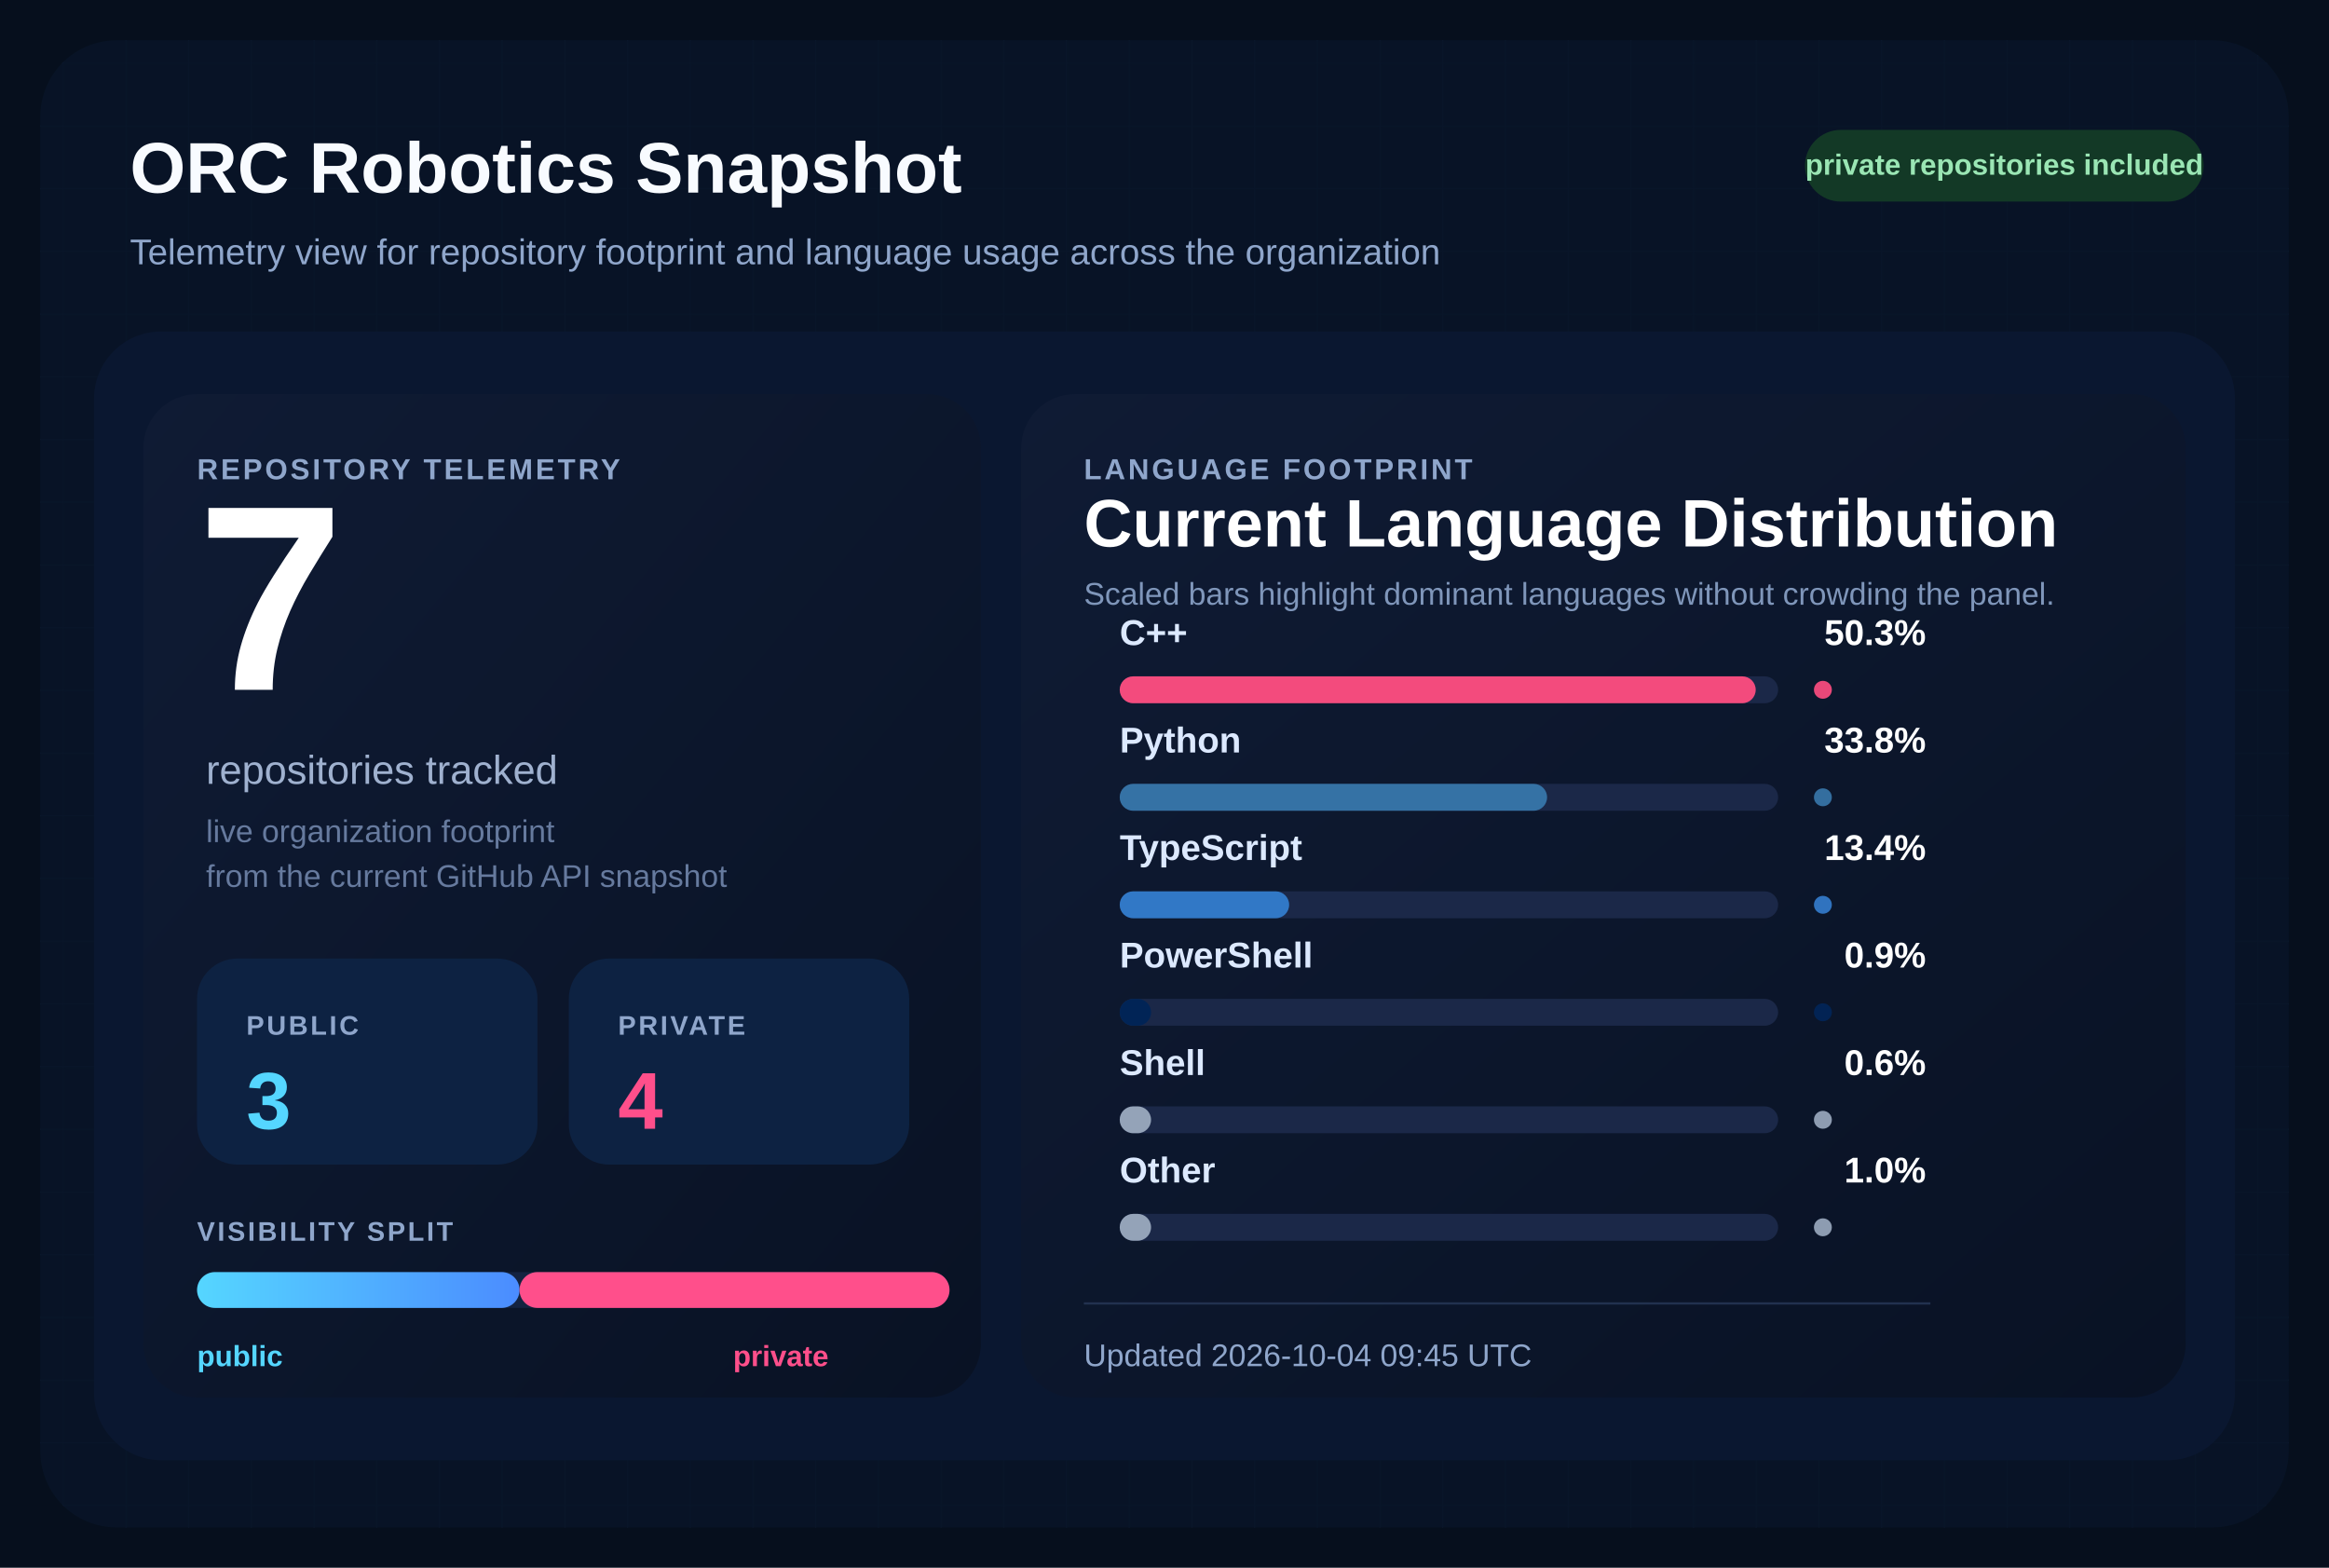
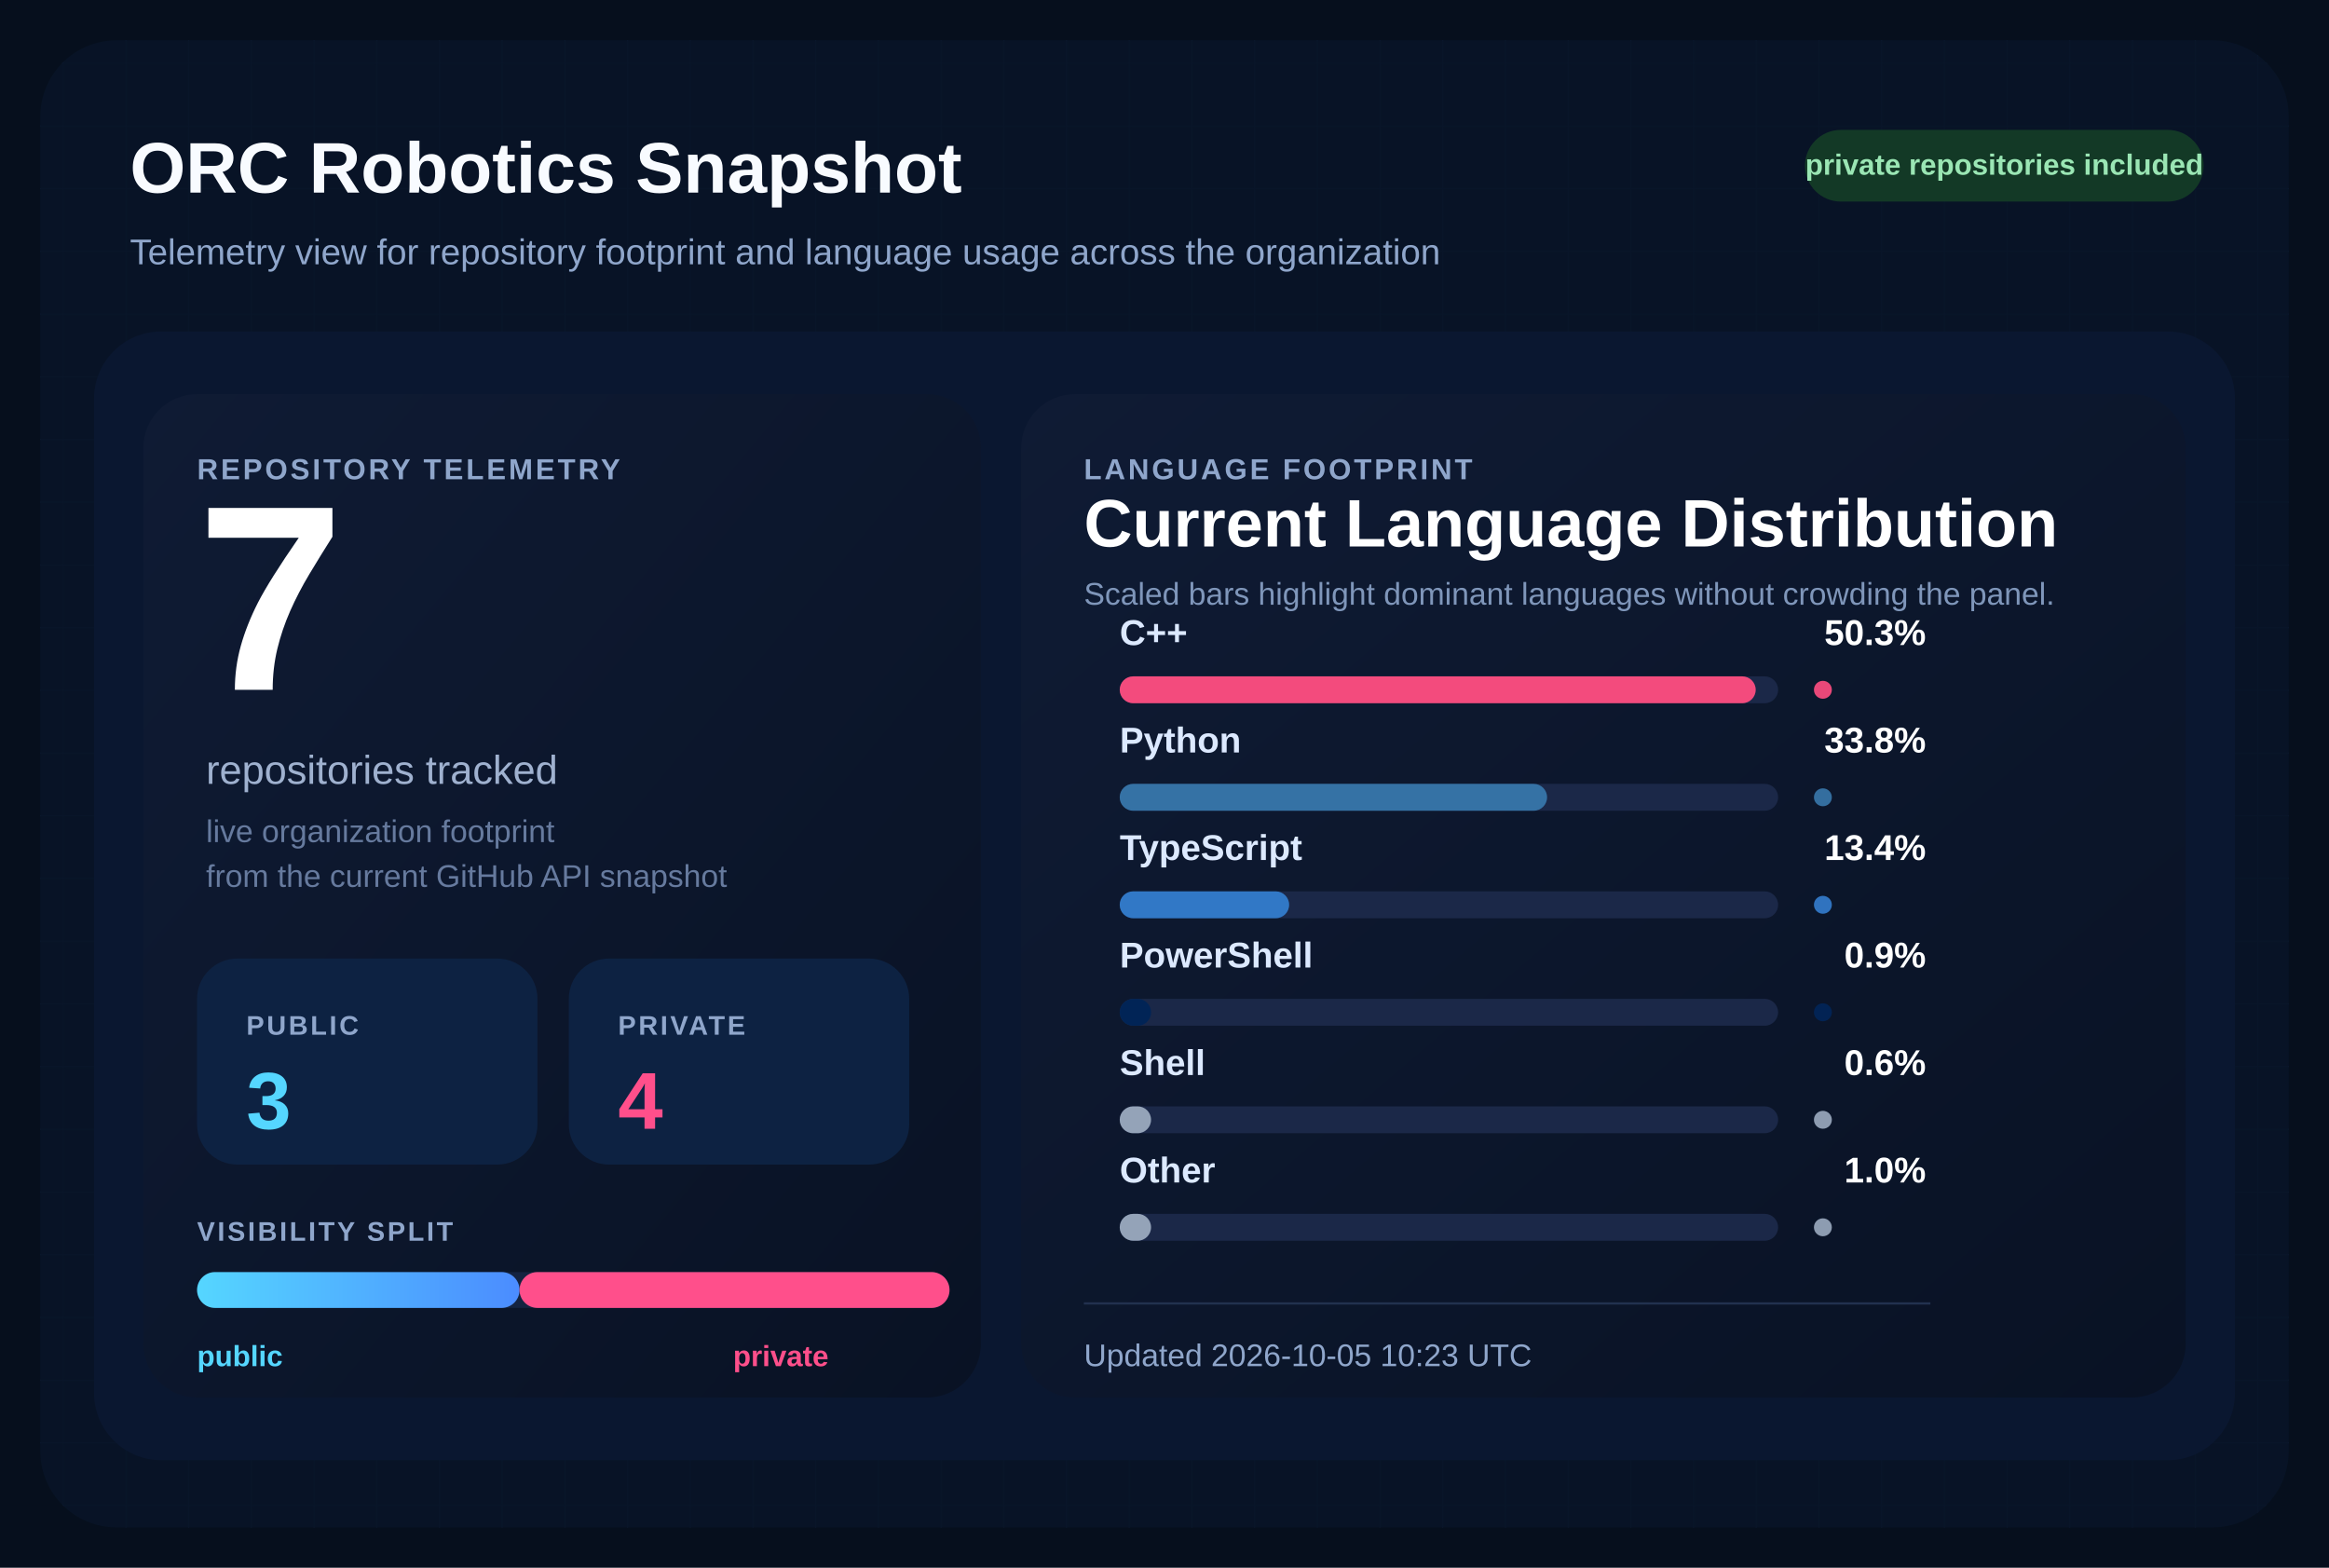
<svg xmlns="http://www.w3.org/2000/svg" width="1040" height="700" viewBox="0 0 1040 700" role="img" aria-labelledby="title desc">
  <defs>
    <pattern id="grid" width="28" height="28" patternUnits="userSpaceOnUse">
      <path d="M 28 0 L 0 0 0 28" fill="none" stroke="#12213d" stroke-width="1" />
    </pattern>
    <linearGradient id="surface" x1="0%" y1="0%" x2="100%" y2="100%">
      <stop offset="0%" stop-color="#0f1b34" />
      <stop offset="100%" stop-color="#091224" />
    </linearGradient>
    <linearGradient id="publicBar" x1="0%" y1="0%" x2="100%" y2="0%">
      <stop offset="0%" stop-color="#55d6ff" />
      <stop offset="100%" stop-color="#4b8cff" />
    </linearGradient>
  </defs>
  <rect width="1040" height="700" fill="#060f1d" />
  <rect x="18" y="18" width="1004" height="664" rx="34" fill="url(#grid)" />
  <rect x="18" y="18" width="1004" height="664" rx="34" fill="#081427" fill-opacity="0.9" />
  <text x="58" y="86" fill="#f8fbff" font-size="32" font-family="Segoe UI, Arial, sans-serif" font-weight="700">
    ORC Robotics Snapshot
  </text>
  <text x="58" y="118" fill="#8fa6cb" font-size="16" font-family="Segoe UI, Arial, sans-serif">
    Telemetry view for repository footprint and language usage across the organization
  </text>
  <rect x="806" y="58" width="178" height="32" rx="16" fill="#133926" />
  <text x="895" y="78" fill="#9ae6b4" font-size="13" font-family="Segoe UI, Arial, sans-serif" font-weight="700" text-anchor="middle">
    private repositories included
  </text>
  <rect x="42" y="148" width="956" height="504" rx="30" fill="#0a1730" />
  <rect x="64" y="176" width="374" height="448" rx="24" fill="url(#surface)" />
  <rect x="456" y="176" width="520" height="448" rx="24" fill="url(#surface)" />
  <text x="88" y="214" fill="#8fa6cb" font-size="13" font-family="Segoe UI, Arial, sans-serif" font-weight="700" letter-spacing="1.2">
    REPOSITORY TELEMETRY
  </text>
  <text x="88" y="308" fill="#ffffff" font-size="118" font-family="Segoe UI, Arial, sans-serif" font-weight="700">
    7
  </text>
  <text x="92" y="350" fill="#9fb1cf" font-size="18" font-family="Segoe UI, Arial, sans-serif">
    repositories tracked
  </text>
  <text x="92" y="376" fill="#667a9e" font-size="14" font-family="Segoe UI, Arial, sans-serif">
    live organization footprint
  </text>
  <text x="92" y="396" fill="#667a9e" font-size="14" font-family="Segoe UI, Arial, sans-serif">
    from the current GitHub API snapshot
  </text>
  <rect x="88" y="428" width="152" height="92" rx="18" fill="#0d2242" />
  <text x="110" y="462" fill="#8fa6cb" font-size="12" font-family="Segoe UI, Arial, sans-serif" font-weight="700" letter-spacing="1.1">
    PUBLIC
  </text>
  <text x="110" y="504" fill="#55d6ff" font-size="36" font-family="Segoe UI, Arial, sans-serif" font-weight="700">
    3
  </text>
  <rect x="254" y="428" width="152" height="92" rx="18" fill="#0d2242" />
  <text x="276" y="462" fill="#8fa6cb" font-size="12" font-family="Segoe UI, Arial, sans-serif" font-weight="700" letter-spacing="1.1">
    PRIVATE
  </text>
  <text x="276" y="504" fill="#ff4f8b" font-size="36" font-family="Segoe UI, Arial, sans-serif" font-weight="700">
    4
  </text>
  <text x="88" y="554" fill="#8fa6cb" font-size="12" font-family="Segoe UI, Arial, sans-serif" font-weight="700" letter-spacing="1.1">
    VISIBILITY SPLIT
  </text>
  <rect x="88" y="568" width="336" height="16" rx="8" fill="#142340" />
  <rect x="88" y="568" width="144.00" height="16" rx="8" fill="url(#publicBar)" />
  <rect x="232.00" y="568" width="192.00" height="16" rx="8" fill="#ff4f8b" />
  <text x="88" y="610" fill="#55d6ff" font-size="13" font-family="Segoe UI, Arial, sans-serif" font-weight="700">
    public
  </text>
  <text x="370" y="610" fill="#ff4f8b" font-size="13" font-family="Segoe UI, Arial, sans-serif" font-weight="700" text-anchor="end">
    private
  </text>
  <text x="484" y="214" fill="#8fa6cb" font-size="13" font-family="Segoe UI, Arial, sans-serif" font-weight="700" letter-spacing="1.2">
    LANGUAGE FOOTPRINT
  </text>
  <text x="484" y="244" fill="#ffffff" font-size="30" font-family="Segoe UI, Arial, sans-serif" font-weight="700">
    Current Language Distribution
  </text>
  <text x="484" y="270" fill="#7f96ba" font-size="14" font-family="Segoe UI, Arial, sans-serif">
    Scaled bars highlight dominant languages without crowding the panel.
  </text>
  <g transform="translate(0,288)">
    <text x="500" y="0" fill="#dce9ff" font-size="16" font-family="Segoe UI, Arial, sans-serif" font-weight="600">
        C++
        </text>
    <text x="860" y="0" fill="#ffffff" font-size="16" font-family="Segoe UI, Arial, sans-serif" font-weight="700" text-anchor="end">
        50.3%
        </text>
    <rect x="500" y="14" width="294" height="12" rx="6" fill="#1b2848" />
    <rect x="500" y="14" width="284.00" height="12" rx="6" fill="#f34b7d" />
    <circle cx="814" cy="20" r="4" fill="#f34b7d" opacity="0.95" />
  </g>
  <g transform="translate(0,336)">
    <text x="500" y="0" fill="#dce9ff" font-size="16" font-family="Segoe UI, Arial, sans-serif" font-weight="600">
        Python
        </text>
    <text x="860" y="0" fill="#ffffff" font-size="16" font-family="Segoe UI, Arial, sans-serif" font-weight="700" text-anchor="end">
        33.8%
        </text>
    <rect x="500" y="14" width="294" height="12" rx="6" fill="#1b2848" />
    <rect x="500" y="14" width="190.84" height="12" rx="6" fill="#3572A5" />
    <circle cx="814" cy="20" r="4" fill="#3572A5" opacity="0.95" />
  </g>
  <g transform="translate(0,384)">
    <text x="500" y="0" fill="#dce9ff" font-size="16" font-family="Segoe UI, Arial, sans-serif" font-weight="600">
        TypeScript
        </text>
    <text x="860" y="0" fill="#ffffff" font-size="16" font-family="Segoe UI, Arial, sans-serif" font-weight="700" text-anchor="end">
        13.4%
        </text>
    <rect x="500" y="14" width="294" height="12" rx="6" fill="#1b2848" />
    <rect x="500" y="14" width="75.66" height="12" rx="6" fill="#3178c6" />
    <circle cx="814" cy="20" r="4" fill="#3178c6" opacity="0.95" />
  </g>
  <g transform="translate(0,432)">
    <text x="500" y="0" fill="#dce9ff" font-size="16" font-family="Segoe UI, Arial, sans-serif" font-weight="600">
        PowerShell
        </text>
    <text x="860" y="0" fill="#ffffff" font-size="16" font-family="Segoe UI, Arial, sans-serif" font-weight="700" text-anchor="end">
        0.9%
        </text>
    <rect x="500" y="14" width="294" height="12" rx="6" fill="#1b2848" />
    <rect x="500" y="14" width="14.00" height="12" rx="6" fill="#012456" />
    <circle cx="814" cy="20" r="4" fill="#012456" opacity="0.95" />
  </g>
  <g transform="translate(0,480)">
    <text x="500" y="0" fill="#dce9ff" font-size="16" font-family="Segoe UI, Arial, sans-serif" font-weight="600">
        Shell
        </text>
    <text x="860" y="0" fill="#ffffff" font-size="16" font-family="Segoe UI, Arial, sans-serif" font-weight="700" text-anchor="end">
        0.6%
        </text>
    <rect x="500" y="14" width="294" height="12" rx="6" fill="#1b2848" />
    <rect x="500" y="14" width="14.00" height="12" rx="6" fill="#94a3b8" />
    <circle cx="814" cy="20" r="4" fill="#94a3b8" opacity="0.95" />
  </g>
  <g transform="translate(0,528)">
    <text x="500" y="0" fill="#dce9ff" font-size="16" font-family="Segoe UI, Arial, sans-serif" font-weight="600">
        Other
        </text>
    <text x="860" y="0" fill="#ffffff" font-size="16" font-family="Segoe UI, Arial, sans-serif" font-weight="700" text-anchor="end">
        1.0%
        </text>
    <rect x="500" y="14" width="294" height="12" rx="6" fill="#1b2848" />
    <rect x="500" y="14" width="14.00" height="12" rx="6" fill="#94a3b8" />
    <circle cx="814" cy="20" r="4" fill="#94a3b8" opacity="0.95" />
  </g>
  <line x1="484" y1="582" x2="862" y2="582" stroke="#22314f" stroke-width="1" />
  <text x="484" y="610" fill="#8fa6cb" font-size="14" font-family="Segoe UI, Arial, sans-serif">
-     Updated 2026-10-04 09:45 UTC
+     Updated 2026-10-05 10:23 UTC
  </text>
</svg>
